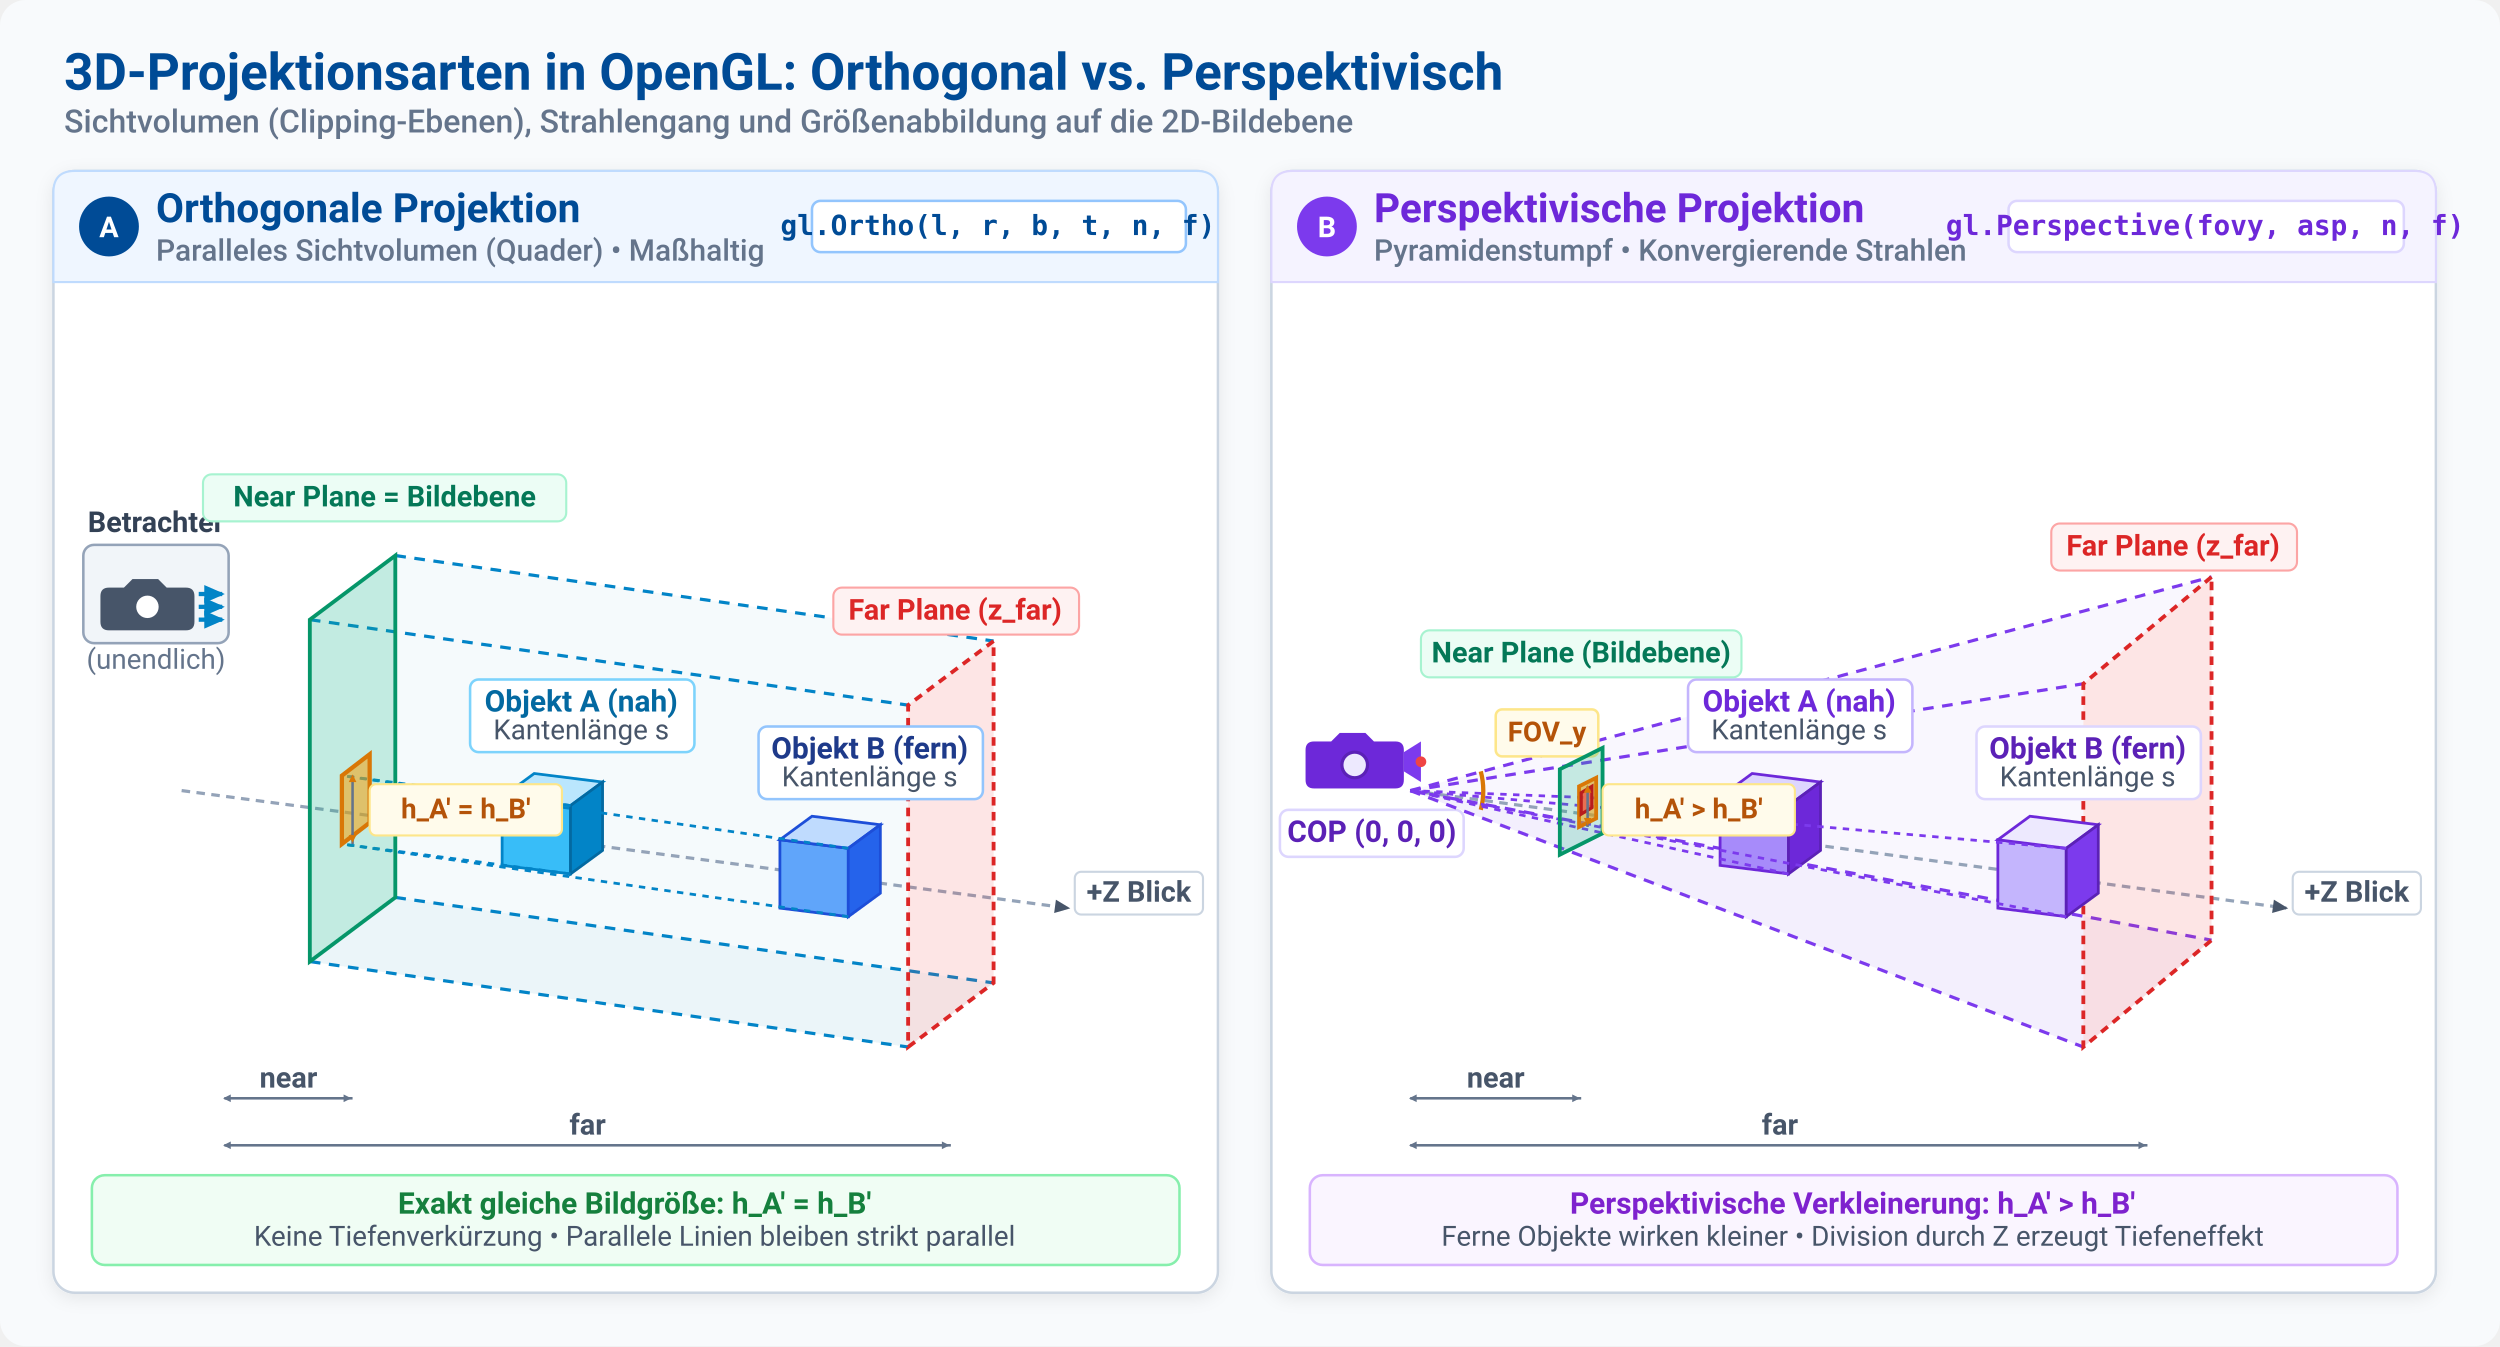
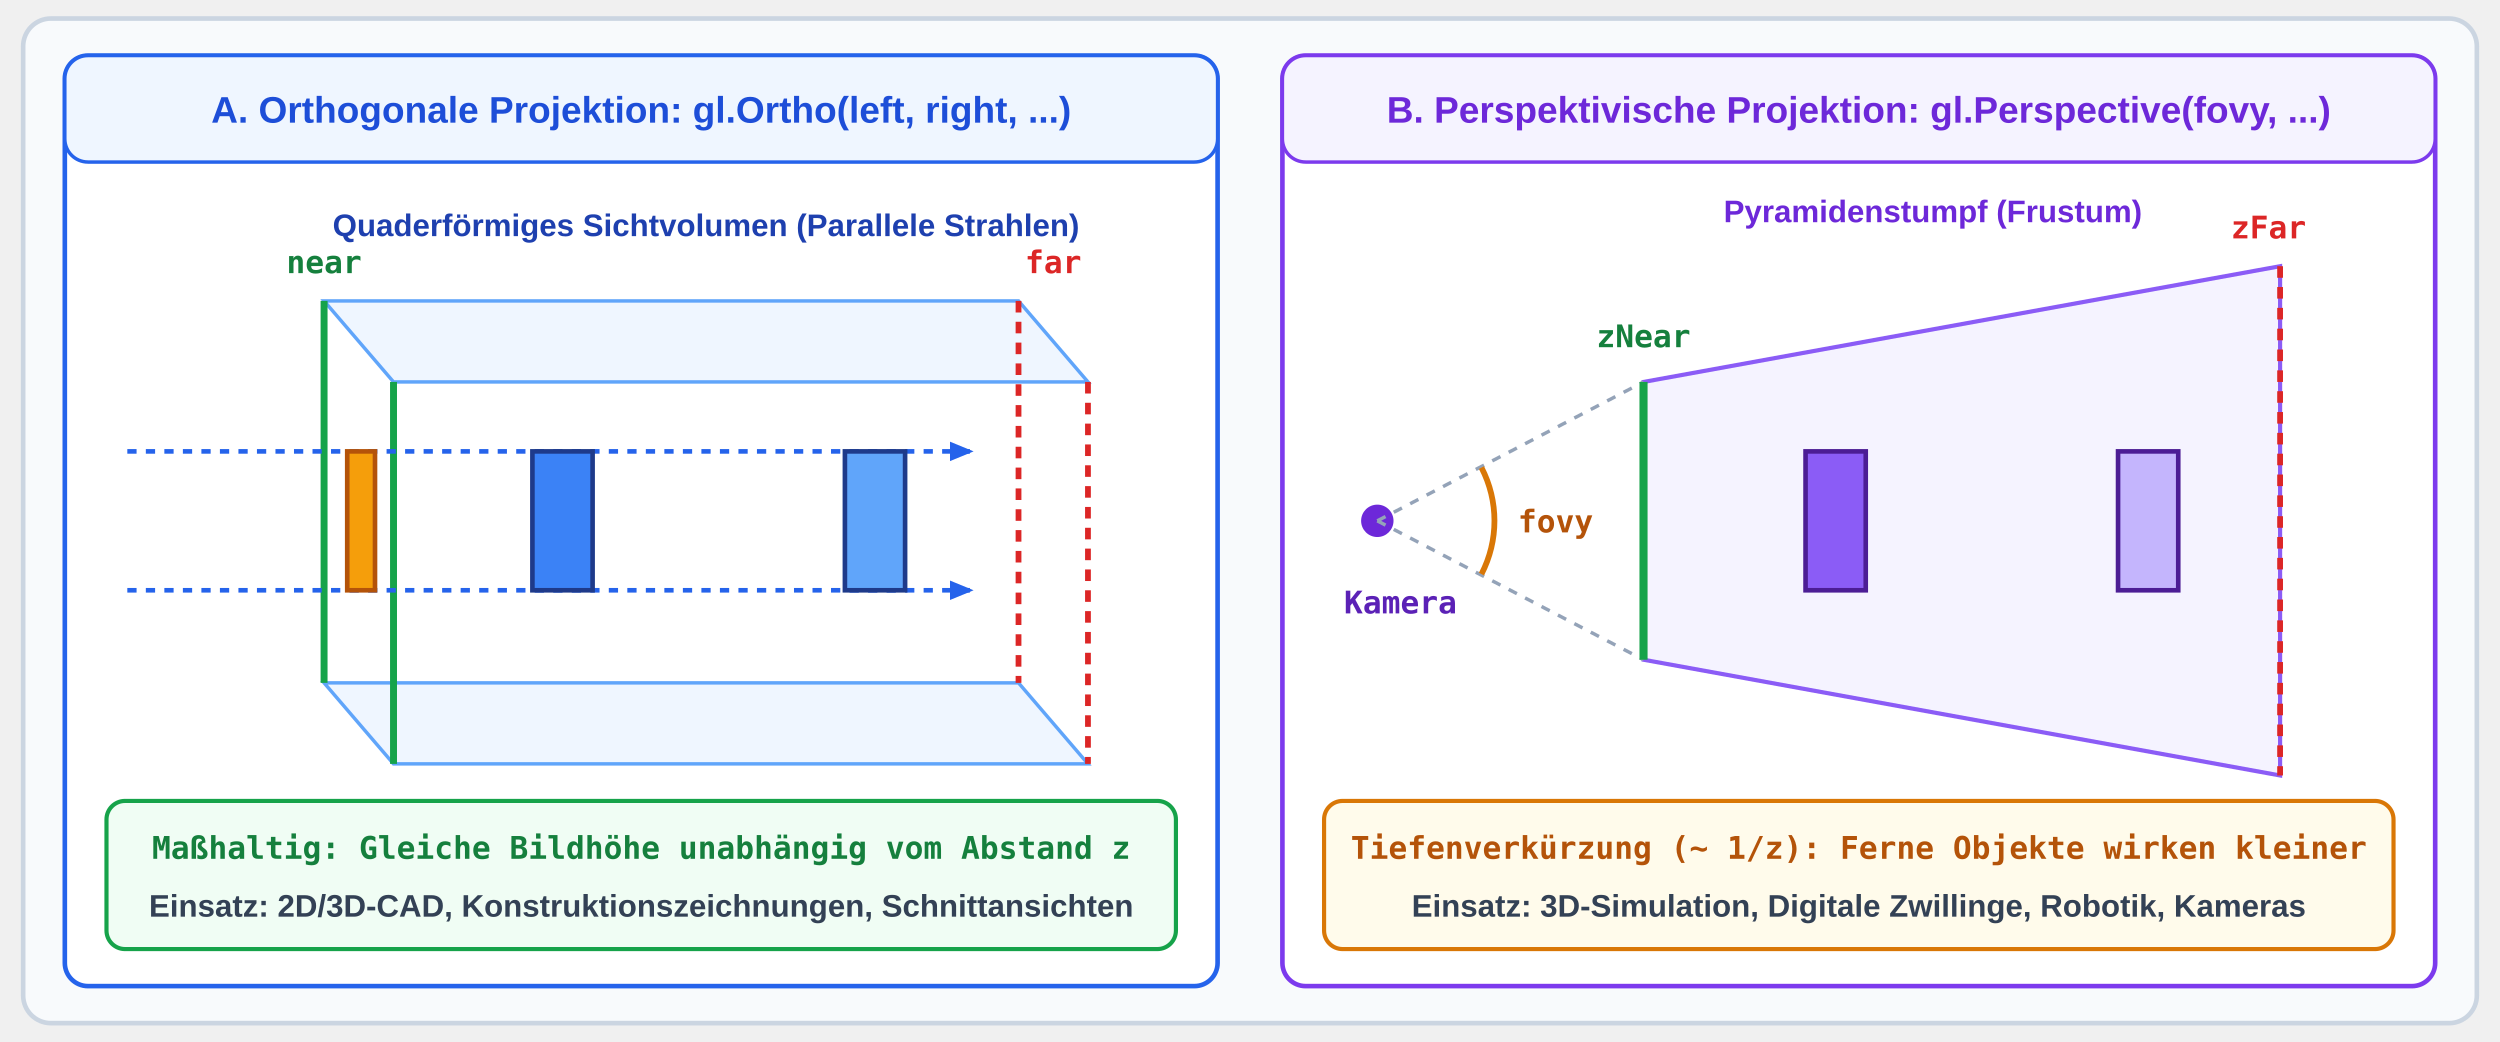
- <svg xmlns="http://www.w3.org/2000/svg" viewBox="0 0 1170 630" width="100%" height="100%">
+ <svg xmlns="http://www.w3.org/2000/svg" viewBox="0 0 1080 450" width="1080" height="450">
  <defs>
-     <marker id="arrow-axis" viewBox="0 0 10 10" refX="7" refY="5" markerWidth="6" markerHeight="6" orient="auto-start-reverse">
-       <path d="M 0 1.5 L 8 5 L 0 8.5 z" fill="#475569" />
+     <style>
+       .hdr { font-family: 'Segoe UI', Arial, sans-serif; font-size: 16px; font-weight: bold; text-anchor: middle; }
+       .sub { font-family: 'Segoe UI', Arial, sans-serif; font-size: 13.5px; font-weight: 600; text-anchor: middle; }
+       .lbl { font-family: 'Segoe UI', Arial, sans-serif; font-size: 13.5px; font-weight: 600; }
+       .code { font-family: 'Consolas', monospace; font-size: 13.5px; font-weight: bold; text-anchor: middle; }
+       .code-l { font-family: 'Consolas', monospace; font-size: 13px; font-weight: bold; }
+       .math { font-family: 'Consolas', monospace; font-size: 13.5px; font-weight: bold; text-anchor: middle; }
+     </style>
+     <marker id="arr-blue" viewBox="0 0 10 10" refX="8" refY="5" markerWidth="6" markerHeight="6" orient="auto">
+       <path d="M 0 1.5 L 8.5 5 L 0 8.5 z" fill="#2563eb" />
    </marker>
-     <marker id="arrow-blue" viewBox="0 0 10 10" refX="7" refY="5" markerWidth="6" markerHeight="6" orient="auto-start-reverse">
-       <path d="M 0 1.5 L 8 5 L 0 8.5 z" fill="#0284C7" />
+     <marker id="arr-green" viewBox="0 0 10 10" refX="8" refY="5" markerWidth="6" markerHeight="6" orient="auto">
+       <path d="M 0 1.5 L 8.5 5 L 0 8.5 z" fill="#16a34a" />
    </marker>
-     <marker id="arrow-purple" viewBox="0 0 10 10" refX="7" refY="5" markerWidth="6" markerHeight="6" orient="auto-start-reverse">
-       <path d="M 0 1.5 L 8 5 L 0 8.5 z" fill="#7C3AED" />
+     <marker id="arr-amber" viewBox="0 0 10 10" refX="8" refY="5" markerWidth="6" markerHeight="6" orient="auto">
+       <path d="M 0 1.5 L 8.5 5 L 0 8.5 z" fill="#d97706" />
    </marker>
-     <marker id="dim-arrow-start" viewBox="0 0 10 10" refX="2" refY="5" markerWidth="5" markerHeight="5" orient="auto">
-       <path d="M 7 2 L 1 5 L 7 8 z" fill="#64748B" />
+     <marker id="arr-red" viewBox="0 0 10 10" refX="8" refY="5" markerWidth="6" markerHeight="6" orient="auto">
+       <path d="M 0 1.5 L 8.5 5 L 0 8.5 z" fill="#dc2626" />
    </marker>
-     <marker id="dim-arrow-end" viewBox="0 0 10 10" refX="8" refY="5" markerWidth="5" markerHeight="5" orient="auto">
-       <path d="M 1 2 L 7 5 L 1 8 z" fill="#64748B" />
+     <marker id="arr-slate" viewBox="0 0 10 10" refX="8" refY="5" markerWidth="6" markerHeight="6" orient="auto">
+       <path d="M 0 1.5 L 8.5 5 L 0 8.5 z" fill="#475569" />
    </marker>
-     <marker id="dim-arrow-amber-start" viewBox="0 0 10 10" refX="2" refY="5" markerWidth="5" markerHeight="5" orient="auto">
-       <path d="M 7 2 L 1 5 L 7 8 z" fill="#D97706" />
-     </marker>
-     <marker id="dim-arrow-amber-end" viewBox="0 0 10 10" refX="8" refY="5" markerWidth="5" markerHeight="5" orient="auto">
-       <path d="M 1 2 L 7 5 L 1 8 z" fill="#D97706" />
-     </marker>
-     <filter id="card-shadow" x="-3%" y="-2%" width="106%" height="106%">
-       <feDropShadow dx="0" dy="2" stdDeviation="4" flood-opacity="0.08" />
-     </filter>
+     <radialGradient id="grad-amb" cx="50%" cy="50%" r="50%">
+       <stop offset="0%" stop-color="#3b82f6" />
+       <stop offset="100%" stop-color="#2563eb" />
+     </radialGradient>
+     <radialGradient id="grad-diff" cx="35%" cy="30%" r="65%">
+       <stop offset="0%" stop-color="#60a5fa" />
+       <stop offset="65%" stop-color="#1d4ed8" />
+       <stop offset="100%" stop-color="#0f172a" />
+     </radialGradient>
+     <radialGradient id="grad-spec" cx="35%" cy="30%" r="35%">
+       <stop offset="0%" stop-color="#ffffff" />
+       <stop offset="30%" stop-color="#93c5fd" />
+       <stop offset="70%" stop-color="#1e293b" />
+       <stop offset="100%" stop-color="#0f172a" />
+     </radialGradient>
+     <radialGradient id="grad-phong" cx="35%" cy="30%" r="65%">
+       <stop offset="0%" stop-color="#ffffff" />
+       <stop offset="18%" stop-color="#93c5fd" />
+       <stop offset="55%" stop-color="#2563eb" />
+       <stop offset="100%" stop-color="#1e3a8a" />
+     </radialGradient>
  </defs>
-   <style>
-     text {
-       font-family: -apple-system, BlinkMacSystemFont, "Segoe UI", Roboto, "Helvetica Neue", Arial, sans-serif;
-     }
-     .main-title { font-size: 24px; font-weight: 700; fill: #004B96; }
-     .main-subtitle { font-size: 15px; fill: #64748B; font-weight: 500; }
-     .card-bg { fill: #FFFFFF; stroke: #CBD5E1; stroke-width: 1.2; rx: 10px; }
-     .card-header-ortho { fill: #EFF6FF; stroke: #BFDBFE; stroke-width: 1; }
-     .card-header-persp { fill: #F5F3FF; stroke: #DDD6FE; stroke-width: 1; }
-     .panel-title { font-size: 19px; font-weight: 700; }
-     .panel-subtitle { font-size: 14px; fill: #64748B; font-weight: 500; }
-     .badge-code { font-family: "Consolas", "Fira Code", monospace; font-size: 13px; font-weight: 600; }
-     .axis-line { stroke: #94A3B8; stroke-width: 1.5; stroke-dasharray: 4,3; }
-     .axis-label { font-size: 13.5px; font-weight: 600; fill: #475569; }
-     .frustum-edge-ortho { stroke: #0284C7; stroke-width: 1.5; stroke-dasharray: 5,4; fill: none; }
-     .frustum-edge-persp { stroke: #7C3AED; stroke-width: 1.5; stroke-dasharray: 5,4; fill: none; }
-     .frustum-volume-ortho { fill: rgba(2, 132, 199, 0.04); }
-     .frustum-volume-persp { fill: rgba(124, 58, 237, 0.04); }
-     .near-plane { fill: rgba(16, 185, 129, 0.22); stroke: #059669; stroke-width: 1.8; }
-     .far-plane { fill: rgba(239, 68, 68, 0.14); stroke: #DC2626; stroke-width: 1.8; stroke-dasharray: 4,3; }
-     .plane-label { font-size: 13.5px; font-weight: 700; }
-     .proj-ray-ortho { stroke: #0284C7; stroke-width: 1.3; stroke-dasharray: 3,3; }
-     .proj-ray-persp { stroke: #7C3AED; stroke-width: 1.3; stroke-dasharray: 3,3; }
-     .dim-line { stroke: #64748B; stroke-width: 1.2; }
-     .dim-text { font-size: 13.5px; font-weight: 600; fill: #475569; text-anchor: middle; }
-     .badge-label { font-size: 14px; font-weight: 700; }
-     .badge-sub { font-size: 13px; fill: #475569; }
-   </style>
-   <rect x="0" y="0" width="1170" height="630" fill="#F8FAFC" rx="12" />
-   <g transform="translate(30, 22)">
-     <text class="main-title" x="0" y="20">3D-Projektionsarten in OpenGL: Orthogonal vs. Perspektivisch</text>
-     <text class="main-subtitle" x="0" y="40">Sichtvolumen (Clipping-Ebenen), Strahlengang und Größenabbildung auf die 2D-Bildebene</text>
-   </g>
-   <g transform="translate(25, 80)">
-     <rect class="card-bg" x="0" y="0" width="545" height="525" filter="url(#card-shadow)" />
-     <path d="M 0 10 Q 0 0 10 0 L 535 0 Q 545 0 545 10 L 545 52 L 0 52 Z" class="card-header-ortho" />
-     <circle cx="26" cy="26" r="14" fill="#004B96" />
-     <text x="26" y="31" font-size="13.5" font-weight="700" fill="#FFFFFF" text-anchor="middle">A</text>
-     <text class="panel-title" x="48" y="24" fill="#004B96">Orthogonale Projektion</text>
-     <text class="panel-subtitle" x="48" y="42">Paralleles Sichtvolumen (Quader) • Maßhaltig</text>
-     <g transform="translate(355, 14)">
-       <rect x="0" y="0" width="175" height="24" rx="4" fill="#FFFFFF" stroke="#93C5FD" stroke-width="1.2" />
-       <text class="badge-code" x="87" y="16" fill="#004B96" text-anchor="middle">gl.Ortho(l, r, b, t, n, f)</text>
-     </g>
-     <polygon points="160,180 120,210 400,250 440,220" class="frustum-volume-ortho" />
-     <polygon points="160,340 120,370 400,410 440,380" class="frustum-volume-ortho" />
-     <polygon points="120,210 120,370 400,410 400,250" class="frustum-volume-ortho" />
-     <line class="axis-line" x1="60" y1="290" x2="475" y2="345" marker-end="url(#arrow-axis)" />
-     <g transform="translate(478, 340)">
-       <rect x="0" y="-12" width="60" height="20" rx="3" fill="#FFFFFF" stroke="#CBD5E1" stroke-width="1" />
-       <text class="axis-label" x="30" y="2" text-anchor="middle">+Z Blick</text>
-     </g>
-     <g transform="translate(14, 175)">
-       <rect x="0" y="0" width="68" height="46" rx="5" fill="#F1F5F9" stroke="#94A3B8" stroke-width="1.2" />
-       <path d="M 12 20 L 19 20 L 23 16 L 35 16 L 39 20 L 48 20 Q 52 20 52 24 L 52 36 Q 52 40 48 40 L 12 40 Q 8 40 8 36 L 8 24 Q 8 20 12 20 Z" fill="#475569" />
-       <circle cx="30" cy="29" r="6" fill="#FFFFFF" stroke="#475569" stroke-width="1.5" />
-       <line x1="54" y1="23" x2="65" y2="23" stroke="#0284C7" stroke-width="2" marker-end="url(#arrow-blue)" />
-       <line x1="54" y1="29" x2="65" y2="29" stroke="#0284C7" stroke-width="2" marker-end="url(#arrow-blue)" />
-       <line x1="54" y1="35" x2="65" y2="35" stroke="#0284C7" stroke-width="2" marker-end="url(#arrow-blue)" />
-       <text x="34" y="-6" font-size="13.5" font-weight="700" fill="#334155" text-anchor="middle">Betrachter</text>
-       <text x="34" y="58" font-size="13" fill="#64748B" text-anchor="middle">(unendlich)</text>
-     </g>
-     <line class="frustum-edge-ortho" x1="160" y1="180" x2="440" y2="220" />
-     <line class="frustum-edge-ortho" x1="160" y1="340" x2="440" y2="380" />
-     <line class="frustum-edge-ortho" x1="120" y1="210" x2="400" y2="250" />
-     <line class="frustum-edge-ortho" x1="120" y1="370" x2="400" y2="410" />
-     <polygon points="440,220 400,250 400,410 440,380" class="far-plane" />
-     <g transform="translate(365, 195)">
-       <rect x="0" y="0" width="115" height="22" rx="4" fill="#FEF2F2" stroke="#FCA5A5" stroke-width="1" />
-       <text class="plane-label" x="57" y="15" fill="#DC2626" text-anchor="middle">Far Plane (z_far)</text>
-     </g>
-     <g id="ortho-cube-b">
-       <polygon points="340,345 372,349 372,317 340,313" fill="#60A5FA" stroke="#1D4ED8" stroke-width="1.3" />
-       <polygon points="355,302 340,313 372,317 387,306" fill="#BFDBFE" stroke="#1D4ED8" stroke-width="1.3" />
-       <polygon points="387,338 372,349 372,317 387,306" fill="#2563EB" stroke="#1D4ED8" stroke-width="1.3" />
-       <g transform="translate(330, 260)">
-         <rect x="0" y="0" width="105" height="34" rx="4" fill="#FFFFFF" stroke="#93C5FD" stroke-width="1.2" />
-         <text class="badge-label" x="52" y="15" fill="#1E3A8A" text-anchor="middle">Objekt B (fern)</text>
-         <text class="badge-sub" x="52" y="28" text-anchor="middle">Kantenlänge s</text>
-       </g>
-     </g>
-     <g id="ortho-cube-a">
-       <polygon points="210,325 242,329 242,297 210,293" fill="#38BDF8" stroke="#0284C7" stroke-width="1.3" />
-       <polygon points="225,282 210,293 242,297 257,286" fill="#BAE6FD" stroke="#0284C7" stroke-width="1.3" />
-       <polygon points="257,318 242,329 242,297 257,286" fill="#0284C7" stroke="#0369A1" stroke-width="1.3" />
-       <g transform="translate(195, 238)">
-         <rect x="0" y="0" width="105" height="34" rx="4" fill="#FFFFFF" stroke="#7DD3FC" stroke-width="1.2" />
-         <text class="badge-label" x="52" y="15" fill="#0369A1" text-anchor="middle">Objekt A (nah)</text>
-         <text class="badge-sub" x="52" y="28" text-anchor="middle">Kantenlänge s</text>
-       </g>
-     </g>
-     <line class="proj-ray-ortho" x1="372" y1="317" x2="135" y2="283" />
-     <line class="proj-ray-ortho" x1="372" y1="349" x2="135" y2="315" />
-     <line class="proj-ray-ortho" x1="242" y1="297" x2="135" y2="283" />
-     <line class="proj-ray-ortho" x1="242" y1="329" x2="135" y2="315" />
-     <polygon points="160,180 120,210 120,370 160,340" class="near-plane" />
-     <g transform="translate(70, 142)">
-       <rect x="0" y="0" width="170" height="22" rx="4" fill="#ECFDF5" stroke="#A7F3D0" stroke-width="1" />
-       <text class="plane-label" x="85" y="15" fill="#047857" text-anchor="middle">Near Plane = Bildebene</text>
-     </g>
-     <polygon points="148,273 135,283 135,315 148,305" fill="rgba(245, 158, 11, 0.55)" stroke="#D97706" stroke-width="2" />
-     <line class="dim-line" x1="140" y1="283" x2="140" y2="315" marker-start="url(#dim-arrow-amber-start)" marker-end="url(#dim-arrow-amber-end)" stroke="#D97706" stroke-width="1.8" />
-     <g transform="translate(148, 287)">
-       <rect x="0" y="0" width="90" height="24" rx="3" fill="#FFFBEB" stroke="#FDE68A" stroke-width="1" />
-       <text font-size="13" font-weight="700" fill="#B45309" x="45" y="16" text-anchor="middle">h_A' = h_B'</text>
-     </g>
-     <g transform="translate(0, 420)">
-       <line class="dim-line" x1="80" y1="14" x2="140" y2="14" marker-start="url(#dim-arrow-start)" marker-end="url(#dim-arrow-end)" />
-       <text class="dim-text" x="110" y="9">near</text>
-       <line class="dim-line" x1="80" y1="36" x2="420" y2="36" marker-start="url(#dim-arrow-start)" marker-end="url(#dim-arrow-end)" />
-       <text class="dim-text" x="250" y="31">far</text>
-     </g>
-     <g transform="translate(18, 470)">
-       <rect x="0" y="0" width="509" height="42" rx="6" fill="#F0FDF4" stroke="#86EFAC" stroke-width="1.2" />
-       <text class="badge-label" x="254" y="18" fill="#15803D" text-anchor="middle">Exakt gleiche Bildgröße: h_A' = h_B'</text>
-       <text class="badge-sub" x="254" y="33" fill="#166534" text-anchor="middle">Keine Tiefenverkürzung • Parallele Linien bleiben strikt parallel</text>
-     </g>
-   </g>
-   <g transform="translate(595, 80)">
-     <rect class="card-bg" x="0" y="0" width="545" height="525" filter="url(#card-shadow)" />
-     <path d="M 0 10 Q 0 0 10 0 L 535 0 Q 545 0 545 10 L 545 52 L 0 52 Z" class="card-header-persp" />
-     <circle cx="26" cy="26" r="14" fill="#7C3AED" />
-     <text x="26" y="31" font-size="13.5" font-weight="700" fill="#FFFFFF" text-anchor="middle">B</text>
-     <text class="panel-title" x="48" y="24" fill="#6D28D9">Perspektivische Projektion</text>
-     <text class="panel-subtitle" x="48" y="42">Pyramidenstumpf • Konvergierende Strahlen</text>
-     <g transform="translate(345, 14)">
-       <rect x="0" y="0" width="185" height="24" rx="4" fill="#FFFFFF" stroke="#DDD6FE" stroke-width="1.2" />
-       <text class="badge-code" x="92" y="16" fill="#6D28D9" text-anchor="middle">gl.Perspective(fovy, asp, n, f)</text>
-     </g>
-     <polygon points="65,290 440,190 380,240" class="frustum-volume-persp" />
-     <polygon points="65,290 380,240 380,410" class="frustum-volume-persp" />
-     <polygon points="65,290 440,360 380,410" class="frustum-volume-persp" />
-     <line class="axis-line" x1="65" y1="290" x2="475" y2="345" marker-end="url(#arrow-axis)" />
-     <g transform="translate(478, 340)">
-       <rect x="0" y="-12" width="60" height="20" rx="3" fill="#FFFFFF" stroke="#CBD5E1" stroke-width="1" />
-       <text class="axis-label" x="30" y="2" text-anchor="middle">+Z Blick</text>
-     </g>
-     <g transform="translate(14, 255)">
-       <path d="M 6 12 L 14 12 L 18 8 L 30 8 L 34 12 L 44 12 Q 48 12 48 16 L 48 30 Q 48 34 44 34 L 6 34 Q 2 34 2 30 L 2 16 Q 2 12 6 12 Z" fill="#6D28D9" />
-       <circle cx="25" cy="23" r="6" fill="#EDE9FE" stroke="#5B21B6" stroke-width="1.5" />
-       <path d="M 48 17 L 56 12 L 56 31 L 48 26 Z" fill="#7C3AED" />
-       <circle cx="56" cy="21.5" r="2.5" fill="#EF4444" />
-       <g transform="translate(-10, 44)">
-         <rect x="0" y="0" width="86" height="22" rx="4" fill="#FFFFFF" stroke="#DDD6FE" stroke-width="1.2" />
-         <text class="badge-label" x="43" y="15" fill="#5B21B6" text-anchor="middle">COP (0, 0, 0)</text>
-       </g>
-     </g>
-     <line class="frustum-edge-persp" x1="65" y1="290" x2="440" y2="190" />
-     <line class="frustum-edge-persp" x1="65" y1="290" x2="440" y2="360" />
-     <line class="frustum-edge-persp" x1="65" y1="290" x2="380" y2="240" />
-     <line class="frustum-edge-persp" x1="65" y1="290" x2="380" y2="410" />
-     <path d="M 98 281 A 35 35 0 0 1 98 299" fill="none" stroke="#D97706" stroke-width="2" />
-     <g transform="translate(105, 252)">
-       <rect x="0" y="0" width="48" height="22" rx="3" fill="#FFFBEB" stroke="#FDE68A" stroke-width="1.2" />
-       <text font-size="13" font-weight="700" fill="#B45309" x="24" y="15" text-anchor="middle">FOV_y</text>
-     </g>
-     <polygon points="440,190 380,240 380,410 440,360" class="far-plane" />
-     <g transform="translate(365, 165)">
-       <rect x="0" y="0" width="115" height="22" rx="4" fill="#FEF2F2" stroke="#FCA5A5" stroke-width="1" />
-       <text class="plane-label" x="57" y="15" fill="#DC2626" text-anchor="middle">Far Plane (z_far)</text>
-     </g>
-     <g id="persp-cube-b">
-       <polygon points="340,345 372,349 372,317 340,313" fill="#C4B5FD" stroke="#6D28D9" stroke-width="1.3" />
-       <polygon points="355,302 340,313 372,317 387,306" fill="#EDE9FE" stroke="#6D28D9" stroke-width="1.3" />
-       <polygon points="387,338 372,349 372,317 387,306" fill="#7C3AED" stroke="#5B21B6" stroke-width="1.3" />
-       <g transform="translate(330, 260)">
-         <rect x="0" y="0" width="105" height="34" rx="4" fill="#FFFFFF" stroke="#DDD6FE" stroke-width="1.2" />
-         <text class="badge-label" x="52" y="15" fill="#5B21B6" text-anchor="middle">Objekt B (fern)</text>
-         <text class="badge-sub" x="52" y="28" text-anchor="middle">Kantenlänge s</text>
-       </g>
-     </g>
-     <g id="persp-cube-a">
-       <polygon points="210,325 242,329 242,297 210,293" fill="#A78BFA" stroke="#6D28D9" stroke-width="1.3" />
-       <polygon points="225,282 210,293 242,297 257,286" fill="#DDD6FE" stroke="#6D28D9" stroke-width="1.3" />
-       <polygon points="257,318 242,329 242,297 257,286" fill="#6D28D9" stroke="#5B21B6" stroke-width="1.3" />
-       <g transform="translate(195, 238)">
-         <rect x="0" y="0" width="105" height="34" rx="4" fill="#FFFFFF" stroke="#C4B5FD" stroke-width="1.2" />
-         <text class="badge-label" x="52" y="15" fill="#6D28D9" text-anchor="middle">Objekt A (nah)</text>
-         <text class="badge-sub" x="52" y="28" text-anchor="middle">Kantenlänge s</text>
-       </g>
-     </g>
-     <line class="proj-ray-persp" x1="372" y1="317" x2="65" y2="290" />
-     <line class="proj-ray-persp" x1="372" y1="349" x2="65" y2="290" />
-     <line class="proj-ray-persp" x1="242" y1="297" x2="65" y2="290" />
-     <line class="proj-ray-persp" x1="242" y1="329" x2="65" y2="290" />
-     <polygon points="155,270 135,280 135,320 155,310" class="near-plane" />
-     <g transform="translate(70, 215)">
-       <rect x="0" y="0" width="150" height="22" rx="4" fill="#ECFDF5" stroke="#A7F3D0" stroke-width="1" />
-       <text class="plane-label" x="75" y="15" fill="#047857" text-anchor="middle">Near Plane (Bildebene)</text>
-     </g>
-     <polygon points="152,284 144,288 144,307 152,303" fill="rgba(245, 158, 11, 0.55)" stroke="#D97706" stroke-width="1.8" />
-     <polygon points="150,288 145,291 145,301 150,298" fill="rgba(239, 68, 68, 0.65)" stroke="#B91C1C" stroke-width="1.5" />
-     <line class="dim-line" x1="148" y1="288" x2="148" y2="307" marker-start="url(#dim-arrow-amber-start)" marker-end="url(#dim-arrow-amber-end)" stroke="#D97706" stroke-width="1.8" />
-     <g transform="translate(155, 287)">
-       <rect x="0" y="0" width="90" height="24" rx="3" fill="#FFFBEB" stroke="#FDE68A" stroke-width="1" />
-       <text font-size="13" font-weight="700" fill="#B45309" x="45" y="16" text-anchor="middle">h_A' &gt; h_B'</text>
-     </g>
-     <g transform="translate(0, 420)">
-       <line class="dim-line" x1="65" y1="14" x2="145" y2="14" marker-start="url(#dim-arrow-start)" marker-end="url(#dim-arrow-end)" />
-       <text class="dim-text" x="105" y="9">near</text>
-       <line class="dim-line" x1="65" y1="36" x2="410" y2="36" marker-start="url(#dim-arrow-start)" marker-end="url(#dim-arrow-end)" />
-       <text class="dim-text" x="238" y="31">far</text>
-     </g>
-     <g transform="translate(18, 470)">
-       <rect x="0" y="0" width="509" height="42" rx="6" fill="#FAF5FF" stroke="#D8B4FE" stroke-width="1.2" />
-       <text class="badge-label" x="254" y="18" fill="#7E22CE" text-anchor="middle">Perspektivische Verkleinerung: h_A' &gt; h_B'</text>
-       <text class="badge-sub" x="254" y="33" fill="#6B21A8" text-anchor="middle">Ferne Objekte wirken kleiner • Division durch Z erzeugt Tiefeneffekt</text>
-     </g>
-   </g>
+   <rect x="10" y="8" width="1060" height="434" rx="12" fill="#f8fafc" stroke="#cbd5e1" stroke-width="2" />
+   <rect x="28" y="24" width="498" height="402" rx="10" fill="#ffffff" stroke="#2563eb" stroke-width="2" />
+   <rect x="28" y="24" width="498" height="46" rx="10" fill="#eff6ff" stroke="#2563eb" stroke-width="1.5" />
+   <text x="277" y="53" class="hdr" fill="#1d4ed8">A. Orthogonale Projektion: gl.Ortho(left, right, ...)</text>
+   <text x="305" y="102" class="sub" fill="#1e40af">Quaderförmiges Sichtvolumen (Parallele Strahlen)</text>
+   <polygon points="140,130 440,130 470,165 170,165" fill="#eff6ff" stroke="#60a5fa" stroke-width="1.5" />
+   <polygon points="140,295 440,295 470,330 170,330" fill="#eff6ff" stroke="#60a5fa" stroke-width="1.5" />
+   <line x1="140" y1="130" x2="140" y2="295" stroke="#16a34a" stroke-width="3" />
+   <line x1="170" y1="165" x2="170" y2="330" stroke="#16a34a" stroke-width="3" />
+   <line x1="440" y1="130" x2="440" y2="295" stroke="#dc2626" stroke-width="2.5" stroke-dasharray="5,4" />
+   <line x1="470" y1="165" x2="470" y2="330" stroke="#dc2626" stroke-width="2.5" stroke-dasharray="5,4" />
+   <line x1="55" y1="195" x2="420" y2="195" stroke="#2563eb" stroke-width="2" stroke-dasharray="4,4" marker-end="url(#arr-blue)" />
+   <line x1="55" y1="255" x2="420" y2="255" stroke="#2563eb" stroke-width="2" stroke-dasharray="4,4" marker-end="url(#arr-blue)" />
+   <rect x="230" y="195" width="26" height="60" fill="#3b82f6" stroke="#1e3a8a" stroke-width="2" />
+   <rect x="365" y="195" width="26" height="60" fill="#60a5fa" stroke="#1e3a8a" stroke-width="2" />
+   <rect x="150" y="195" width="12" height="60" fill="#f59e0b" stroke="#b45309" stroke-width="2" />
+   <text x="140" y="118" class="code" fill="#15803d">near</text>
+   <text x="455" y="118" class="code" fill="#dc2626">far</text>
+   <rect x="46" y="346" width="462" height="64" rx="8" fill="#f0fdf4" stroke="#16a34a" stroke-width="1.8" />
+   <text x="277" y="371" class="code" fill="#15803d">Maßhaltig: Gleiche Bildhöhe unabhängig vom Abstand z</text>
+   <text x="277" y="396" class="sub" fill="#334155">Einsatz: 2D/3D-CAD, Konstruktionszeichnungen, Schnittansichten</text>
+   <rect x="554" y="24" width="498" height="402" rx="10" fill="#ffffff" stroke="#7c3aed" stroke-width="2" />
+   <rect x="554" y="24" width="498" height="46" rx="10" fill="#f5f3ff" stroke="#7c3aed" stroke-width="1.5" />
+   <text x="803" y="53" class="hdr" fill="#6d28d9">B. Perspektivische Projektion: gl.Perspective(fovy, ...)</text>
+   <text x="835" y="96" class="sub" fill="#6d28d9">Pyramidenstumpf (Frustum)</text>
+   <circle cx="595" cy="225" r="7" fill="#6d28d9" />
+   <text x="605" y="265" class="code" fill="#5b21b6">Kamera</text>
+   <polygon points="710,165 985,115 985,335 710,285" fill="#f5f3ff" stroke="#8b5cf6" stroke-width="1.8" />
+   <line x1="595" y1="225" x2="710" y2="165" stroke="#94a3b8" stroke-width="1.5" stroke-dasharray="4,4" />
+   <line x1="595" y1="225" x2="710" y2="285" stroke="#94a3b8" stroke-width="1.5" stroke-dasharray="4,4" />
+   <line x1="710" y1="165" x2="710" y2="285" stroke="#16a34a" stroke-width="3.5" />
+   <line x1="985" y1="115" x2="985" y2="335" stroke="#dc2626" stroke-width="2.5" stroke-dasharray="5,4" />
+   <path d="M 640 202 A 50 50 0 0 1 640 248" fill="none" stroke="#d97706" stroke-width="2.5" />
+   <text x="672" y="230" class="code" fill="#b45309">fovy</text>
+   <rect x="780" y="195" width="26" height="60" fill="#8b5cf6" stroke="#4c1d95" stroke-width="2" />
+   <rect x="915" y="195" width="26" height="60" fill="#c4b5fd" stroke="#4c1d95" stroke-width="2" />
+   <text x="710" y="150" class="code" fill="#15803d">zNear</text>
+   <text x="980" y="103" class="code" fill="#dc2626">zFar</text>
+   <rect x="572" y="346" width="462" height="64" rx="8" fill="#fffbeb" stroke="#d97706" stroke-width="1.8" />
+   <text x="803" y="371" class="code" fill="#b45309">Tiefenverkürzung (~ 1/z): Ferne Objekte wirken kleiner</text>
+   <text x="803" y="396" class="sub" fill="#334155">Einsatz: 3D-Simulation, Digitale Zwillinge, Robotik, Kameras</text>
</svg>
